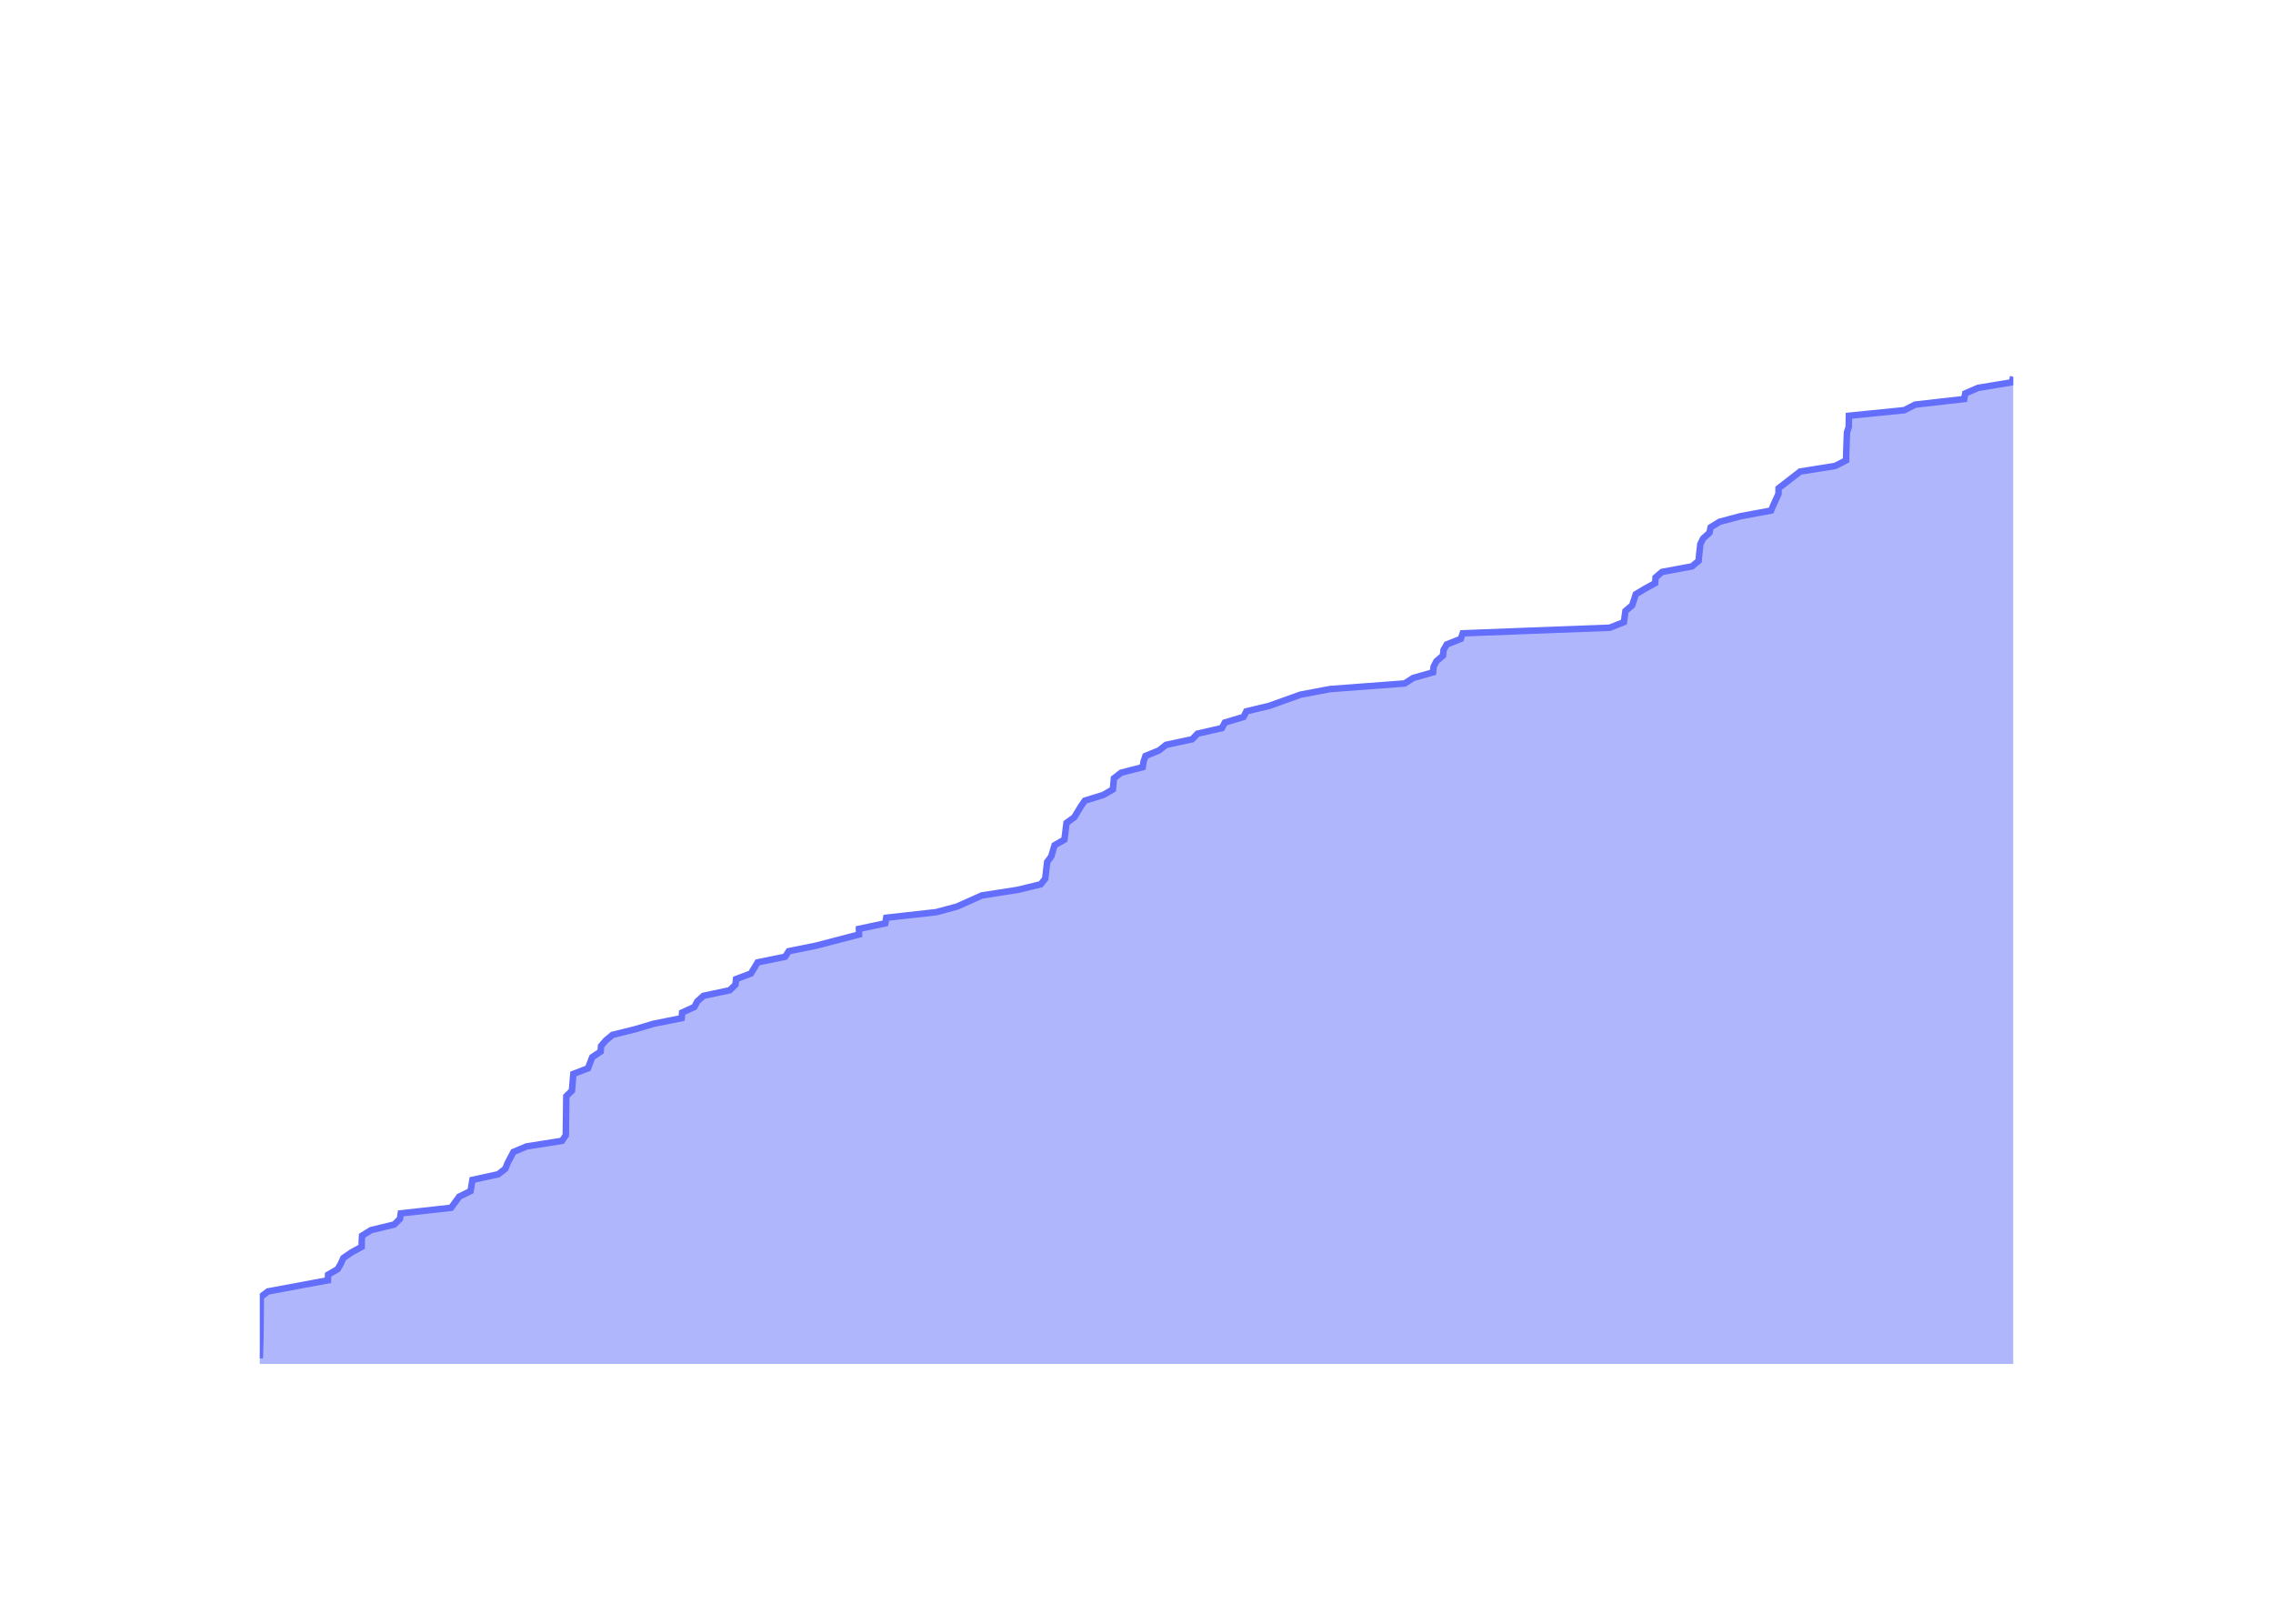
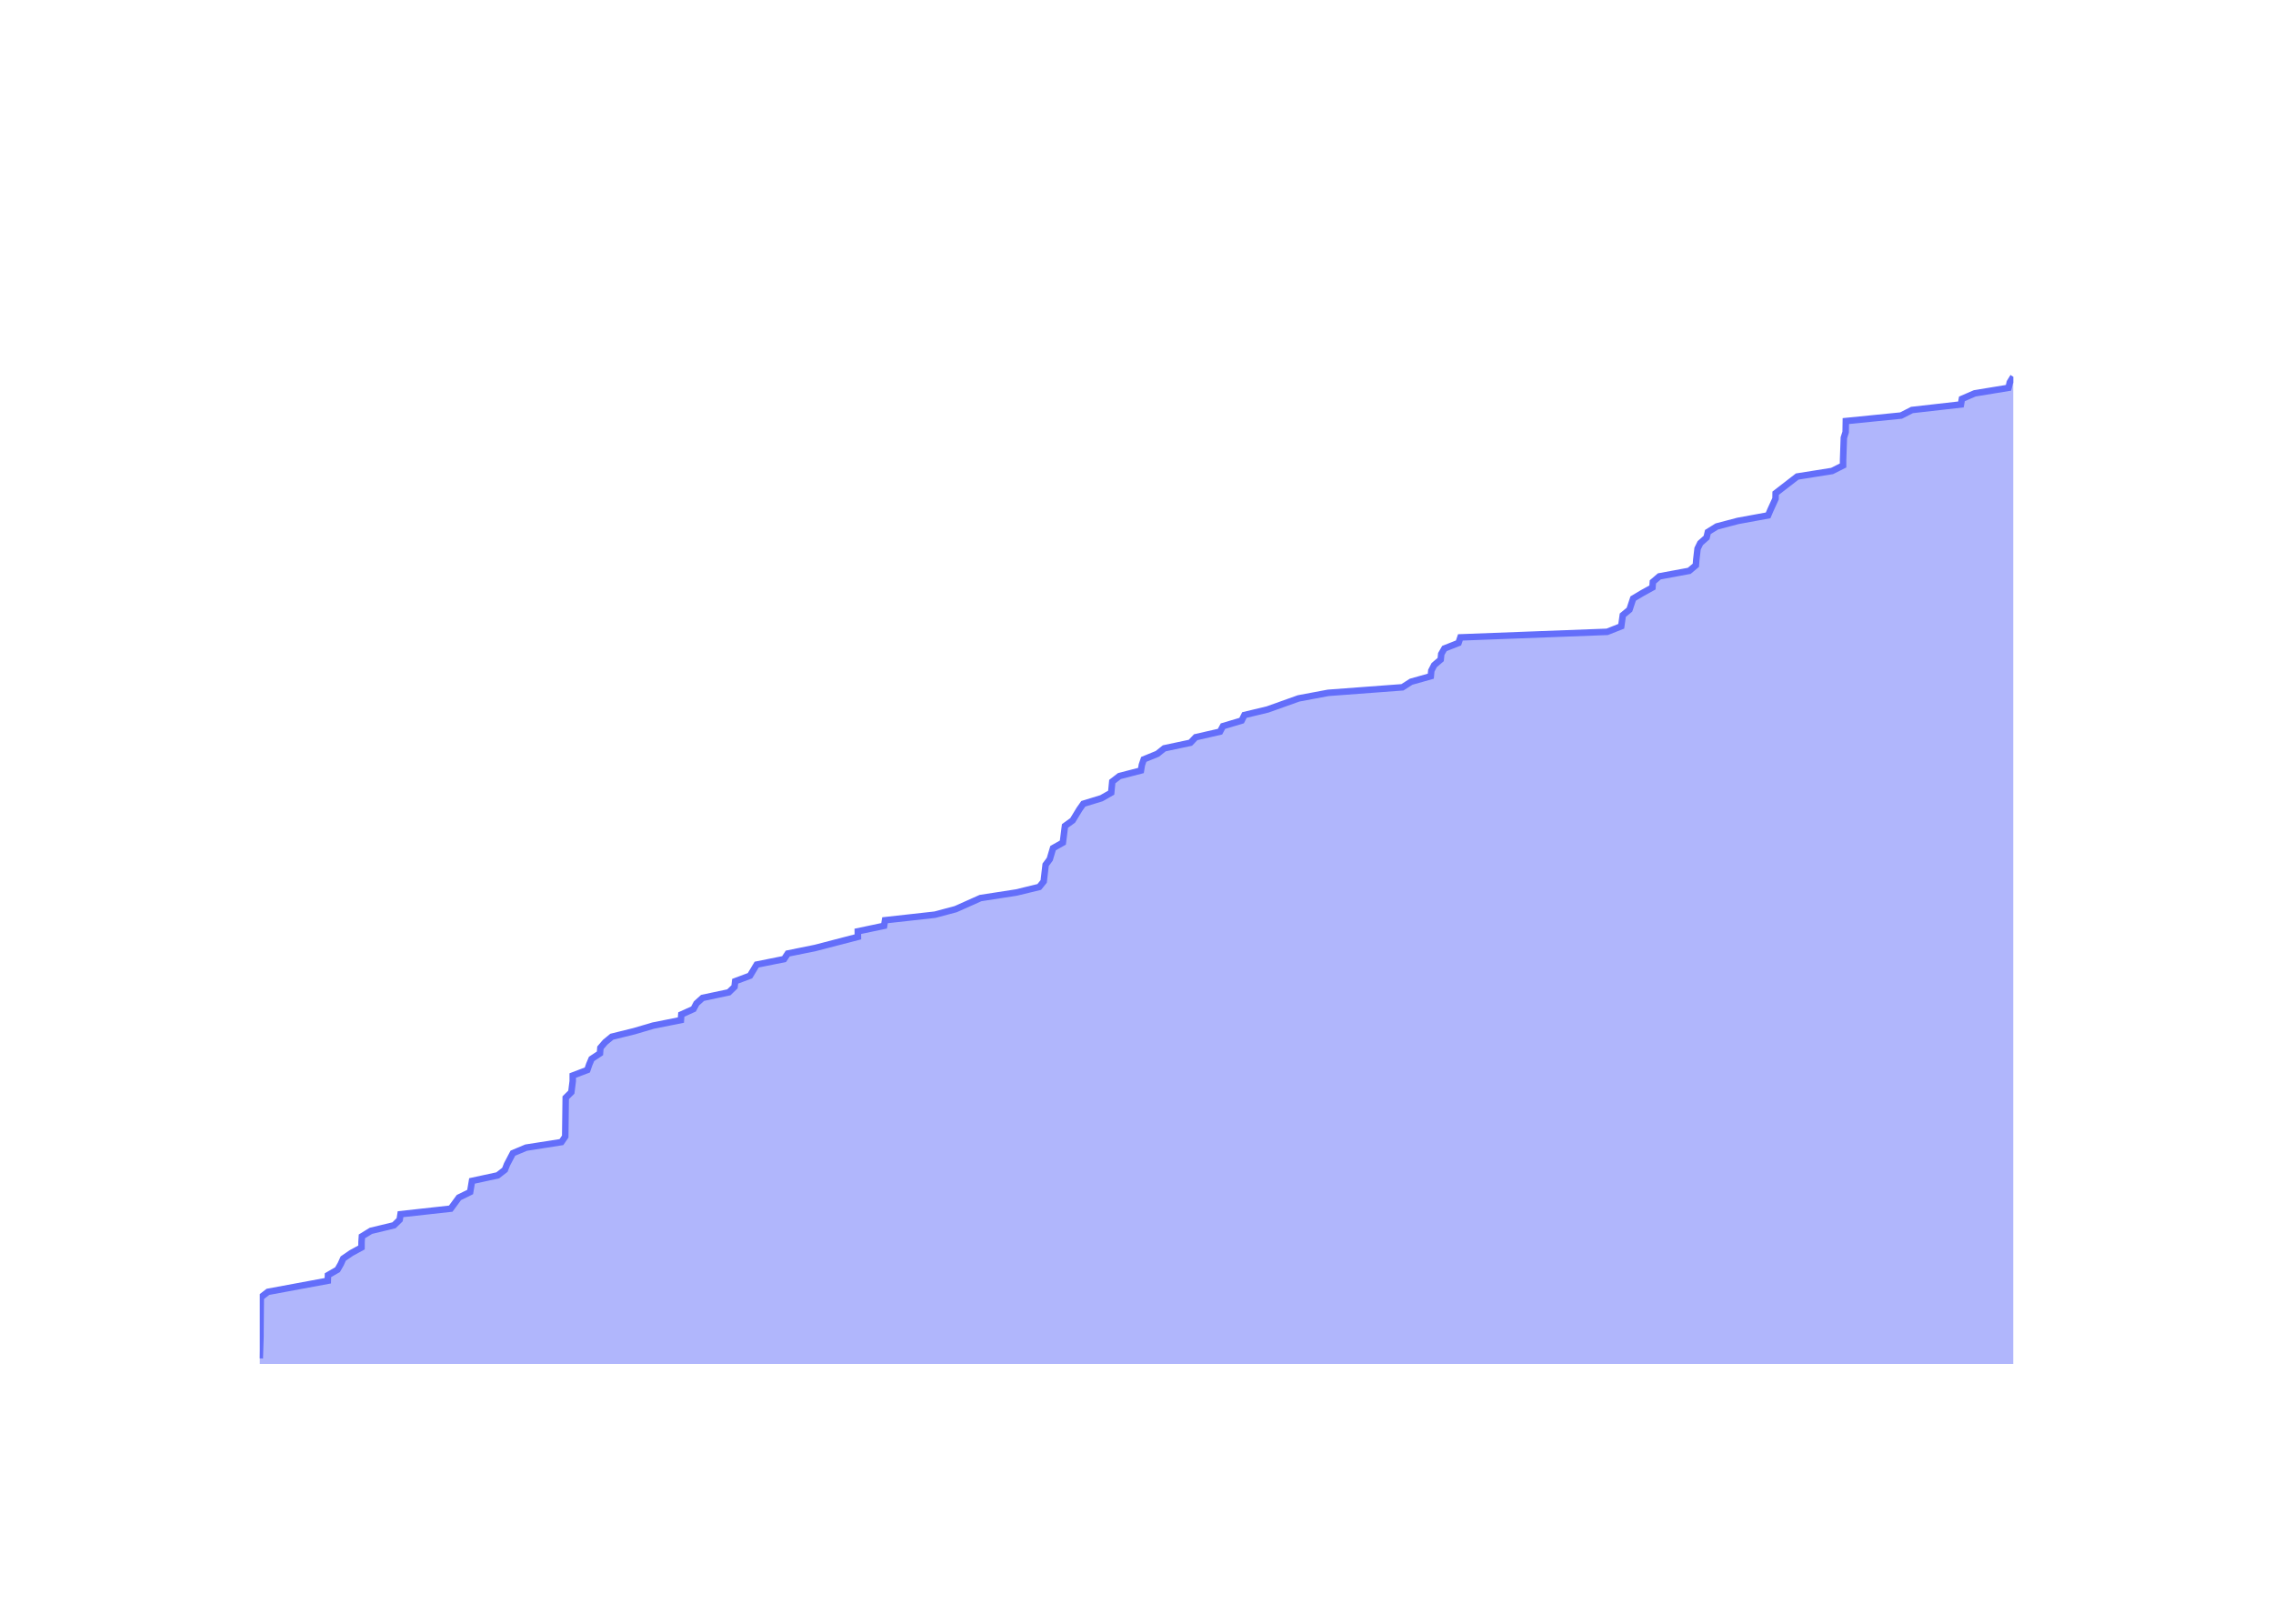
<svg xmlns="http://www.w3.org/2000/svg" class="main-svg" width="700" height="500" style="" viewBox="0 0 700 500">
  <rect x="0" y="0" width="700" height="500" style="fill: rgb(0, 0, 0); fill-opacity: 0;" />
-   <defs id="defs-5caaae">
+   <defs id="defs-02be61">
    <g class="clips">
-       <clipPath id="clip5caaaexyplot" class="plotclip">
+       <clipPath id="clip02be61xyplot" class="plotclip">
        <rect width="540" height="320" />
      </clipPath>
-       <clipPath class="axesclip" id="clip5caaaex">
+       <clipPath class="axesclip" id="clip02be61x">
        <rect x="80" y="0" width="540" height="500" />
      </clipPath>
-       <clipPath class="axesclip" id="clip5caaaey">
+       <clipPath class="axesclip" id="clip02be61y">
        <rect x="0" y="100" width="700" height="320" />
      </clipPath>
-       <clipPath class="axesclip" id="clip5caaaexy">
+       <clipPath class="axesclip" id="clip02be61xy">
        <rect x="80" y="100" width="540" height="320" />
      </clipPath>
    </g>
    <g class="gradients" />
    <g class="patterns" />
  </defs>
  <g class="bglayer">
    <rect class="bg" x="80" y="100" width="540" height="320" style="fill: rgb(0, 0, 0); fill-opacity: 0; stroke-width: 0;" />
  </g>
  <g class="layer-below">
    <g class="imagelayer" />
    <g class="shapelayer" />
  </g>
  <g class="cartesianlayer">
    <g class="subplot xy">
      <g class="layer-subplot">
        <g class="shapelayer" />
        <g class="imagelayer" />
      </g>
      <g class="minor-gridlayer">
        <g class="x" />
        <g class="y" />
      </g>
      <g class="gridlayer">
        <g class="x">
-           <path class="xgrid crisp" transform="translate(94.17,0)" d="M0,100v320" style="stroke: rgb(255, 255, 255); stroke-opacity: 1; stroke-width: 1px;" />
-           <path class="xgrid crisp" transform="translate(200.28,0)" d="M0,100v320" style="stroke: rgb(255, 255, 255); stroke-opacity: 1; stroke-width: 1px;" />
-           <path class="xgrid crisp" transform="translate(306.24,0)" d="M0,100v320" style="stroke: rgb(255, 255, 255); stroke-opacity: 1; stroke-width: 1px;" />
-           <path class="xgrid crisp" transform="translate(412.35,0)" d="M0,100v320" style="stroke: rgb(255, 255, 255); stroke-opacity: 1; stroke-width: 1px;" />
-           <path class="xgrid crisp" transform="translate(518.32,0)" d="M0,100v320" style="stroke: rgb(255, 255, 255); stroke-opacity: 1; stroke-width: 1px;" />
+           <path class="xgrid crisp" transform="translate(94.14,0)" d="M0,100v320" style="stroke: rgb(255, 255, 255); stroke-opacity: 1; stroke-width: 1px;" />
+           <path class="xgrid crisp" transform="translate(200.04,0)" d="M0,100v320" style="stroke: rgb(255, 255, 255); stroke-opacity: 1; stroke-width: 1px;" />
+           <path class="xgrid crisp" transform="translate(305.8,0)" d="M0,100v320" style="stroke: rgb(255, 255, 255); stroke-opacity: 1; stroke-width: 1px;" />
+           <path class="xgrid crisp" transform="translate(411.71,0)" d="M0,100v320" style="stroke: rgb(255, 255, 255); stroke-opacity: 1; stroke-width: 1px;" />
+           <path class="xgrid crisp" transform="translate(517.47,0)" d="M0,100v320" style="stroke: rgb(255, 255, 255); stroke-opacity: 1; stroke-width: 1px;" />
        </g>
        <g class="y">
-           <path class="ygrid crisp" transform="translate(0,334.12)" d="M80,0h540" style="stroke: rgb(255, 255, 255); stroke-opacity: 1; stroke-width: 1px;" />
-           <path class="ygrid crisp" transform="translate(0,248.25)" d="M80,0h540" style="stroke: rgb(255, 255, 255); stroke-opacity: 1; stroke-width: 1px;" />
-           <path class="ygrid crisp" transform="translate(0,162.37)" d="M80,0h540" style="stroke: rgb(255, 255, 255); stroke-opacity: 1; stroke-width: 1px;" />
+           <path class="ygrid crisp" transform="translate(0,334.61)" d="M80,0h540" style="stroke: rgb(255, 255, 255); stroke-opacity: 1; stroke-width: 1px;" />
+           <path class="ygrid crisp" transform="translate(0,249.21)" d="M80,0h540" style="stroke: rgb(255, 255, 255); stroke-opacity: 1; stroke-width: 1px;" />
+           <path class="ygrid crisp" transform="translate(0,163.82)" d="M80,0h540" style="stroke: rgb(255, 255, 255); stroke-opacity: 1; stroke-width: 1px;" />
        </g>
      </g>
      <g class="zerolinelayer">
        <path class="yzl zl crisp" transform="translate(0,420)" d="M80,0h540" style="stroke: rgb(255, 255, 255); stroke-opacity: 1; stroke-width: 2px;" />
      </g>
      <g class="layer-between">
        <g class="shapelayer" />
        <g class="imagelayer" />
      </g>
      <path class="xlines-below" />
      <path class="ylines-below" />
      <g class="overlines-below" />
      <g class="xaxislayer-below" />
      <g class="yaxislayer-below" />
      <g class="overaxes-below" />
      <g class="overplot">
-         <g class="xy" transform="translate(80,100)" clip-path="url(#clip5caaaexyplot)">
+         <g class="xy" transform="translate(80,100)" clip-path="url(#clip02be61xyplot)">
          <g class="scatterlayer mlayer">
-             <g class="trace scatter trace3b465a" style="stroke-miterlimit: 2;">
+             <g class="trace scatter trace6c9c25" style="stroke-miterlimit: 2;">
              <g class="fills">
                <g>
-                   <path class="js-fill" d="M540,320L0,320L0,318.28L0.22,311.41L0.22,309.69L0.31,299.39L2.52,297.67L20.99,294.24L21.04,292.52L24,290.8L24.98,289.08L25.75,287.37L28.25,285.65L31.39,283.93L31.4,282.21L31.51,280.5L34.3,278.78L41.42,277.06L43.16,275.34L43.43,273.63L58.93,271.91L61.44,268.47L64.92,266.76L65.49,263.32L73.42,261.6L75.63,259.89L76.3,258.17L78.11,254.73L82.18,253.02L93.08,251.3L94.25,249.58L94.4,237.56L96.14,235.84L96.57,230.69L101.08,228.97L102.38,225.54L104.97,223.82L105.1,222.1L106.57,220.38L108.63,218.67L115.56,216.95L121.37,215.23L129.94,213.51L130.07,211.8L133.84,210.08L134.74,208.36L136.64,206.64L144.73,204.93L146.49,203.21L146.68,201.49L151.26,199.77L153.33,196.34L161.79,194.62L162.91,192.9L171.37,191.19L184.56,187.75L184.53,186.03L192.64,184.32L192.93,182.6L208.32,180.88L214.72,179.16L222.39,175.73L233.47,174.01L240.52,172.29L241.89,170.58L242.49,165.42L243.76,163.71L244.77,160.27L247.8,158.55L248.45,153.4L250.83,151.68L252.91,148.25L254.11,146.53L259.72,144.81L262.72,143.1L263.05,139.66L265.27,137.94L271.9,136.23L272.18,134.51L272.76,132.79L276.96,131.07L279.09,129.36L287.15,127.64L288.79,125.92L296.3,124.2L297.21,122.49L302.97,120.77L303.82,119.05L310.96,117.33L320.53,113.9L329.65,112.18L352.58,110.46L355.25,108.75L361.34,107.03L361.49,105.31L362.38,103.59L364.39,101.88L364.56,100.16L365.54,98.44L369.89,96.72L370.47,95.01L415.77,93.29L420.1,91.57L420.58,88.14L422.64,86.42L423.77,82.98L426.62,81.27L429.74,79.55L429.85,77.83L431.86,76.11L441.08,74.4L443.12,72.68L443.26,70.96L443.65,67.53L444.49,65.81L446.43,64.09L446.82,62.37L449.59,60.66L456.11,58.94L465.42,57.22L466.15,55.5L467.71,52.07L467.74,50.35L474.39,45.2L485.16,43.48L488.54,41.76L488.55,40.05L488.79,33.18L489.34,31.46L489.4,28.02L506.45,26.31L509.81,24.59L524.91,22.87L525.22,21.15L529.18,19.44L539.59,17.72L540,16" style="fill: rgb(99, 110, 250); fill-opacity: 0.5; stroke-width: 0;" />
+                   <path class="js-fill" d="M540,320L0,320L0,318.29L0.22,311.46L0.22,309.75L0.31,299.51L2.51,297.8L20.95,294.38L21,292.67L23.95,290.97L24.93,289.26L25.7,287.55L28.19,285.84L31.33,284.13L31.34,282.43L31.45,280.72L34.23,279.01L41.34,277.3L43.08,275.6L43.35,273.89L58.81,272.18L61.32,268.76L64.79,267.06L65.36,263.64L73.28,261.93L75.49,260.22L76.15,258.52L77.95,255.1L82.03,253.39L92.9,251.69L94.07,249.98L94.22,238.02L95.95,236.31L96.38,232.9L96.38,231.19L100.88,229.48L101.46,227.78L102.18,226.07L104.77,224.36L104.9,222.65L106.36,220.94L108.42,219.24L115.34,217.53L121.13,215.82L129.69,214.11L129.82,212.4L133.58,210.7L134.48,208.99L136.37,207.28L144.45,205.57L146.21,203.87L146.4,202.16L150.97,200.45L153.03,197.03L161.48,195.33L162.6,193.62L171.03,191.91L184.2,188.49L184.17,186.79L192.27,185.08L192.55,183.37L207.92,181.66L214.3,179.96L221.96,176.54L233.02,174.83L240.05,173.12L241.42,171.42L242.02,166.29L243.29,164.58L244.3,161.17L247.32,159.46L247.97,154.34L250.34,152.63L252.42,149.21L253.62,147.51L259.21,145.8L262.21,144.09L262.54,140.67L264.75,138.97L271.37,137.26L271.65,135.55L272.23,133.84L276.42,132.13L278.55,130.43L286.6,128.72L288.23,127.01L295.72,125.3L296.63,123.6L302.38,121.89L303.23,120.18L310.36,118.47L319.91,115.06L329.01,113.35L351.9,111.64L354.56,109.93L360.63,108.22L360.79,106.52L361.67,104.81L363.68,103.1L363.85,101.39L364.83,99.69L369.17,97.98L369.75,96.27L414.96,94.56L419.28,92.85L419.76,89.44L421.82,87.73L422.95,84.31L425.8,82.61L428.9,80.9L429.02,79.19L431.02,77.48L440.22,75.78L442.26,74.07L442.39,72.36L442.79,68.94L443.62,67.24L445.56,65.53L445.96,63.82L448.72,62.11L455.22,60.4L464.51,58.7L465.24,56.99L466.8,53.57L466.83,51.87L473.47,46.74L484.22,45.03L487.6,43.33L487.6,41.62L487.84,34.79L488.39,33.08L488.45,29.66L505.47,27.96L508.82,26.25L523.89,24.54L524.2,22.83L528.15,21.12L538.54,19.42L538.95,17.71L540,16" style="fill: rgb(99, 110, 250); fill-opacity: 0.5; stroke-width: 0;" />
                </g>
              </g>
              <g class="errorbars" />
              <g class="lines">
-                 <path class="js-line" d="M0,318.28L0.22,311.41L0.22,309.69L0.31,299.39L2.52,297.67L20.99,294.24L21.04,292.52L24,290.8L24.98,289.08L25.75,287.37L28.25,285.65L31.39,283.93L31.4,282.21L31.51,280.5L34.3,278.78L41.42,277.06L43.16,275.34L43.43,273.63L58.93,271.91L61.44,268.47L64.92,266.76L65.49,263.32L73.42,261.6L75.63,259.89L76.3,258.17L78.11,254.73L82.18,253.02L93.08,251.3L94.25,249.58L94.4,237.56L96.14,235.84L96.57,230.69L101.08,228.97L102.38,225.54L104.97,223.82L105.1,222.1L106.57,220.38L108.63,218.67L115.56,216.95L121.37,215.23L129.94,213.51L130.07,211.8L133.84,210.08L134.74,208.36L136.64,206.64L144.73,204.93L146.49,203.21L146.68,201.49L151.26,199.77L153.33,196.34L161.79,194.62L162.91,192.9L171.37,191.19L184.56,187.75L184.53,186.03L192.64,184.32L192.93,182.6L208.32,180.88L214.72,179.16L222.39,175.73L233.47,174.01L240.52,172.29L241.89,170.58L242.49,165.42L243.76,163.71L244.77,160.27L247.8,158.55L248.45,153.4L250.83,151.68L252.91,148.25L254.11,146.53L259.72,144.81L262.72,143.1L263.05,139.66L265.27,137.94L271.9,136.23L272.18,134.51L272.76,132.79L276.96,131.07L279.09,129.36L287.15,127.64L288.79,125.92L296.3,124.2L297.21,122.49L302.97,120.77L303.82,119.05L310.96,117.33L320.53,113.9L329.65,112.18L352.58,110.46L355.25,108.75L361.34,107.03L361.49,105.31L362.38,103.59L364.39,101.88L364.56,100.16L365.54,98.44L369.89,96.72L370.47,95.01L415.77,93.29L420.1,91.57L420.58,88.14L422.64,86.42L423.77,82.98L426.62,81.27L429.74,79.55L429.85,77.83L431.86,76.11L441.08,74.4L443.12,72.68L443.26,70.96L443.65,67.53L444.49,65.81L446.43,64.09L446.82,62.37L449.59,60.66L456.11,58.94L465.42,57.22L466.15,55.5L467.71,52.07L467.74,50.35L474.39,45.2L485.16,43.48L488.54,41.76L488.55,40.05L488.79,33.18L489.34,31.46L489.4,28.02L506.45,26.31L509.81,24.59L524.91,22.87L525.22,21.15L529.18,19.44L539.59,17.72L540,16" style="vector-effect: none; fill: none; stroke: rgb(99, 110, 250); stroke-opacity: 1; stroke-width: 2px; opacity: 1;" />
+                 <path class="js-line" d="M0,318.29L0.22,311.46L0.22,309.75L0.31,299.51L2.51,297.8L20.95,294.38L21,292.67L23.95,290.97L24.93,289.26L25.7,287.55L28.19,285.84L31.33,284.13L31.34,282.43L31.45,280.72L34.23,279.01L41.34,277.3L43.08,275.6L43.35,273.89L58.81,272.18L61.32,268.76L64.79,267.06L65.36,263.64L73.28,261.93L75.49,260.22L76.15,258.52L77.95,255.1L82.03,253.39L92.9,251.69L94.07,249.98L94.22,238.02L95.95,236.31L96.38,232.9L96.38,231.19L100.88,229.48L101.46,227.78L102.18,226.07L104.77,224.36L104.9,222.65L106.36,220.94L108.42,219.24L115.34,217.53L121.13,215.82L129.69,214.11L129.82,212.4L133.58,210.7L134.48,208.99L136.37,207.28L144.45,205.57L146.21,203.87L146.4,202.16L150.97,200.45L153.03,197.03L161.48,195.33L162.6,193.62L171.03,191.91L184.2,188.49L184.17,186.79L192.27,185.08L192.55,183.37L207.92,181.66L214.3,179.96L221.96,176.54L233.02,174.83L240.05,173.12L241.42,171.42L242.02,166.29L243.29,164.58L244.3,161.17L247.32,159.46L247.97,154.34L250.34,152.63L252.42,149.21L253.62,147.51L259.21,145.8L262.21,144.09L262.54,140.67L264.75,138.97L271.37,137.26L271.65,135.55L272.23,133.84L276.42,132.13L278.55,130.43L286.6,128.72L288.23,127.01L295.72,125.3L296.63,123.6L302.38,121.89L303.23,120.18L310.36,118.47L319.91,115.06L329.01,113.35L351.9,111.64L354.56,109.93L360.63,108.22L360.79,106.52L361.67,104.81L363.68,103.1L363.85,101.39L364.83,99.69L369.17,97.98L369.75,96.27L414.96,94.56L419.28,92.85L419.76,89.44L421.82,87.73L422.95,84.31L425.8,82.61L428.9,80.9L429.02,79.19L431.02,77.48L440.22,75.78L442.26,74.07L442.39,72.36L442.79,68.94L443.62,67.24L445.56,65.53L445.96,63.82L448.72,62.11L455.22,60.4L464.51,58.7L465.24,56.99L466.8,53.57L466.83,51.87L473.47,46.74L484.22,45.03L487.6,43.33L487.6,41.62L487.84,34.79L488.39,33.08L488.45,29.66L505.47,27.96L508.82,26.25L523.89,24.54L524.2,22.83L528.15,21.12L538.54,19.42L538.95,17.71L540,16" style="vector-effect: none; fill: none; stroke: rgb(99, 110, 250); stroke-opacity: 1; stroke-width: 2px; opacity: 1;" />
              </g>
              <g class="points" />
              <g class="text" />
            </g>
          </g>
        </g>
      </g>
      <g class="zerolinelayer-above" />
      <path class="xlines-above crisp" d="M0,0" style="fill: none;" />
      <path class="ylines-above crisp" d="M0,0" style="fill: none;" />
      <g class="overlines-above" />
      <g class="xaxislayer-above">
        <g class="xtick">
-           <text text-anchor="middle" x="0" y="439" transform="translate(94.17,0)" style="font-family: 'Open Sans'; font-size: 18px; fill: rgb(255, 255, 255); fill-opacity: 1; white-space: pre;">2016</text>
+           <text text-anchor="middle" x="0" y="439" transform="translate(94.14,0)" style="font-family: 'Open Sans'; font-size: 18px; fill: rgb(255, 255, 255); fill-opacity: 1; white-space: pre;">2016</text>
        </g>
        <g class="xtick">
-           <text text-anchor="middle" x="0" y="439" style="font-family: 'Open Sans'; font-size: 18px; fill: rgb(255, 255, 255); fill-opacity: 1; white-space: pre;" transform="translate(200.28,0)">2018</text>
+           <text text-anchor="middle" x="0" y="439" style="font-family: 'Open Sans'; font-size: 18px; fill: rgb(255, 255, 255); fill-opacity: 1; white-space: pre;" transform="translate(200.04,0)">2018</text>
        </g>
        <g class="xtick">
-           <text text-anchor="middle" x="0" y="439" style="font-family: 'Open Sans'; font-size: 18px; fill: rgb(255, 255, 255); fill-opacity: 1; white-space: pre;" transform="translate(306.24,0)">2020</text>
+           <text text-anchor="middle" x="0" y="439" style="font-family: 'Open Sans'; font-size: 18px; fill: rgb(255, 255, 255); fill-opacity: 1; white-space: pre;" transform="translate(305.8,0)">2020</text>
        </g>
        <g class="xtick">
-           <text text-anchor="middle" x="0" y="439" style="font-family: 'Open Sans'; font-size: 18px; fill: rgb(255, 255, 255); fill-opacity: 1; white-space: pre;" transform="translate(412.35,0)">2022</text>
+           <text text-anchor="middle" x="0" y="439" style="font-family: 'Open Sans'; font-size: 18px; fill: rgb(255, 255, 255); fill-opacity: 1; white-space: pre;" transform="translate(411.71,0)">2022</text>
        </g>
        <g class="xtick">
-           <text text-anchor="middle" x="0" y="439" style="font-family: 'Open Sans'; font-size: 18px; fill: rgb(255, 255, 255); fill-opacity: 1; white-space: pre;" transform="translate(518.32,0)">2024</text>
+           <text text-anchor="middle" x="0" y="439" style="font-family: 'Open Sans'; font-size: 18px; fill: rgb(255, 255, 255); fill-opacity: 1; white-space: pre;" transform="translate(517.47,0)">2024</text>
        </g>
      </g>
      <g class="yaxislayer-above">
        <g class="ytick">
          <text text-anchor="end" x="79" y="6.3" transform="translate(0,420)" style="font-family: 'Open Sans'; font-size: 18px; fill: rgb(255, 255, 255); fill-opacity: 1; white-space: pre;">0</text>
        </g>
        <g class="ytick">
-           <text text-anchor="end" x="79" y="6.3" style="font-family: 'Open Sans'; font-size: 18px; fill: rgb(255, 255, 255); fill-opacity: 1; white-space: pre;" transform="translate(0,334.12)">50</text>
+           <text text-anchor="end" x="79" y="6.3" style="font-family: 'Open Sans'; font-size: 18px; fill: rgb(255, 255, 255); fill-opacity: 1; white-space: pre;" transform="translate(0,334.61)">50</text>
        </g>
        <g class="ytick">
-           <text text-anchor="end" x="79" y="6.3" style="font-family: 'Open Sans'; font-size: 18px; fill: rgb(255, 255, 255); fill-opacity: 1; white-space: pre;" transform="translate(0,248.25)">100</text>
+           <text text-anchor="end" x="79" y="6.3" style="font-family: 'Open Sans'; font-size: 18px; fill: rgb(255, 255, 255); fill-opacity: 1; white-space: pre;" transform="translate(0,249.21)">100</text>
        </g>
        <g class="ytick">
-           <text text-anchor="end" x="79" y="6.3" style="font-family: 'Open Sans'; font-size: 18px; fill: rgb(255, 255, 255); fill-opacity: 1; white-space: pre;" transform="translate(0,162.37)">150</text>
+           <text text-anchor="end" x="79" y="6.3" style="font-family: 'Open Sans'; font-size: 18px; fill: rgb(255, 255, 255); fill-opacity: 1; white-space: pre;" transform="translate(0,163.82)">150</text>
        </g>
      </g>
      <g class="overaxes-above" />
    </g>
  </g>
  <g class="polarlayer" />
  <g class="smithlayer" />
  <g class="ternarylayer" />
  <g class="geolayer" />
  <g class="funnelarealayer" />
  <g class="pielayer" />
  <g class="iciclelayer" />
  <g class="treemaplayer" />
  <g class="sunburstlayer" />
  <g class="glimages" />
-   <defs id="topdefs-5caaae">
+   <defs id="topdefs-02be61">
    <g class="clips" />
  </defs>
  <g class="layer-above">
    <g class="imagelayer" />
    <g class="shapelayer" />
  </g>
  <g class="infolayer">
    <g class="g-gtitle">
      <text class="gtitle" x="35" y="50" text-anchor="start" dy="0em" style="opacity: 1; font-family: 'Open Sans'; font-size: 25px; fill: rgb(255, 255, 255); fill-opacity: 1; white-space: pre;">MultiQC modules over time</text>
    </g>
    <g class="g-xtitle">
      <text class="xtitle" x="350" y="472.9" text-anchor="middle" style="opacity: 1; font-family: 'Open Sans'; font-size: 22px; fill: rgb(255, 255, 255); fill-opacity: 1; white-space: pre;">Date</text>
    </g>
    <g class="g-ytitle">
      <text class="ytitle" transform="rotate(-90,29.8,260)" x="29.8" y="260" text-anchor="middle" style="opacity: 1; font-family: 'Open Sans'; font-size: 22px; fill: rgb(255, 255, 255); fill-opacity: 1; white-space: pre;">Number of modules</text>
    </g>
  </g>
</svg>
